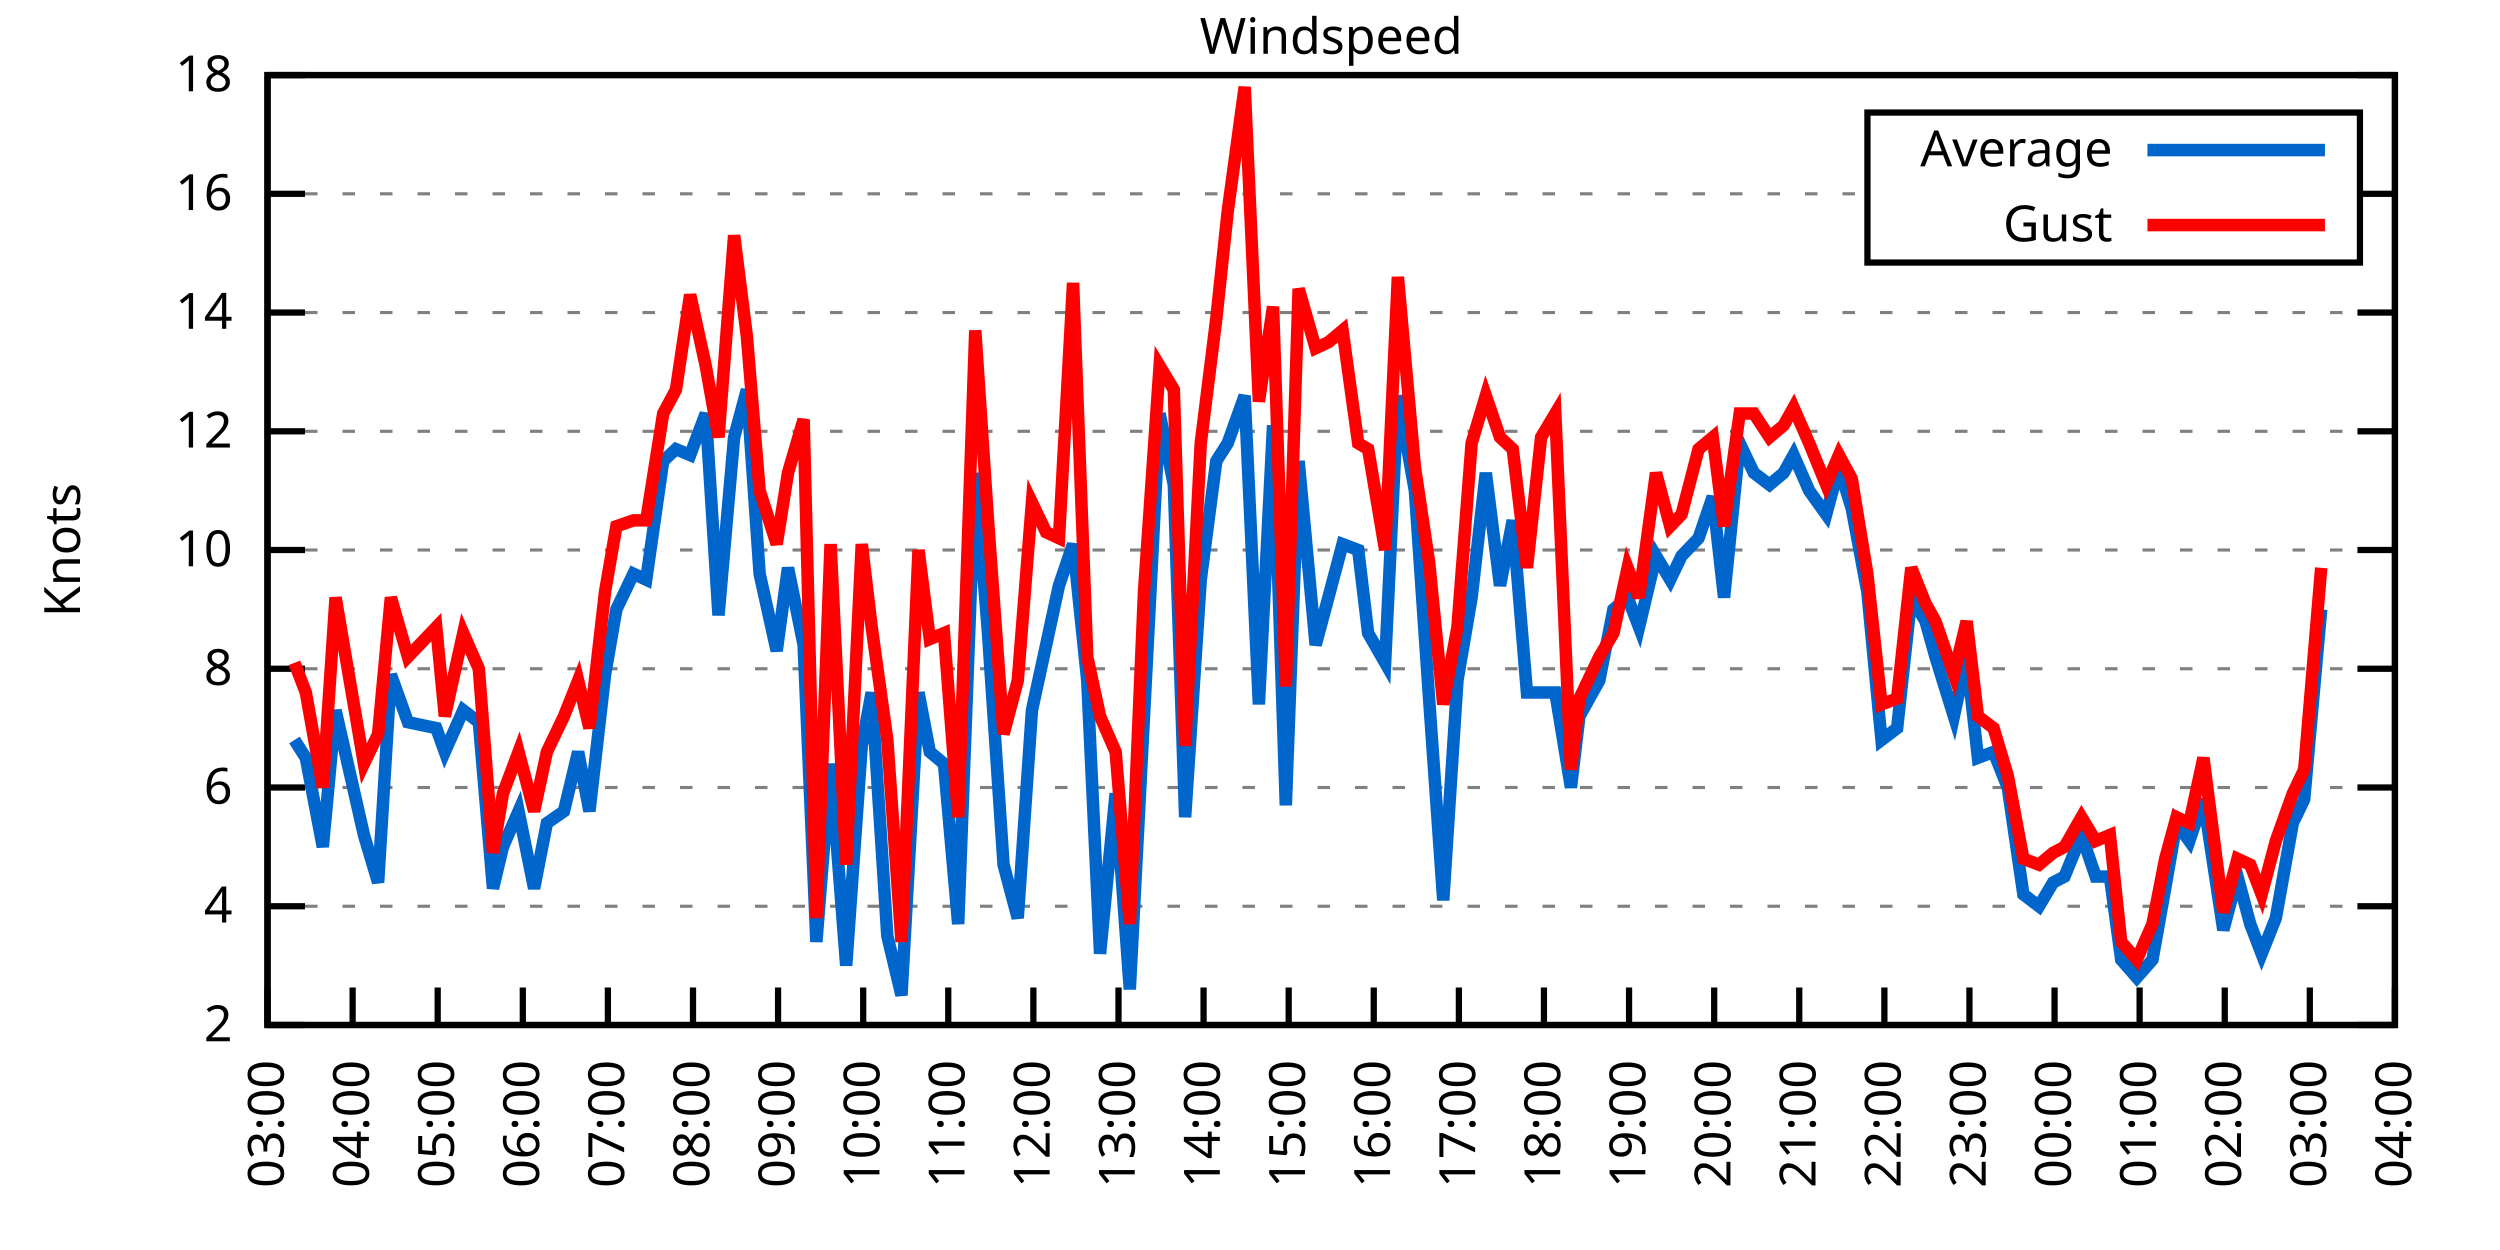
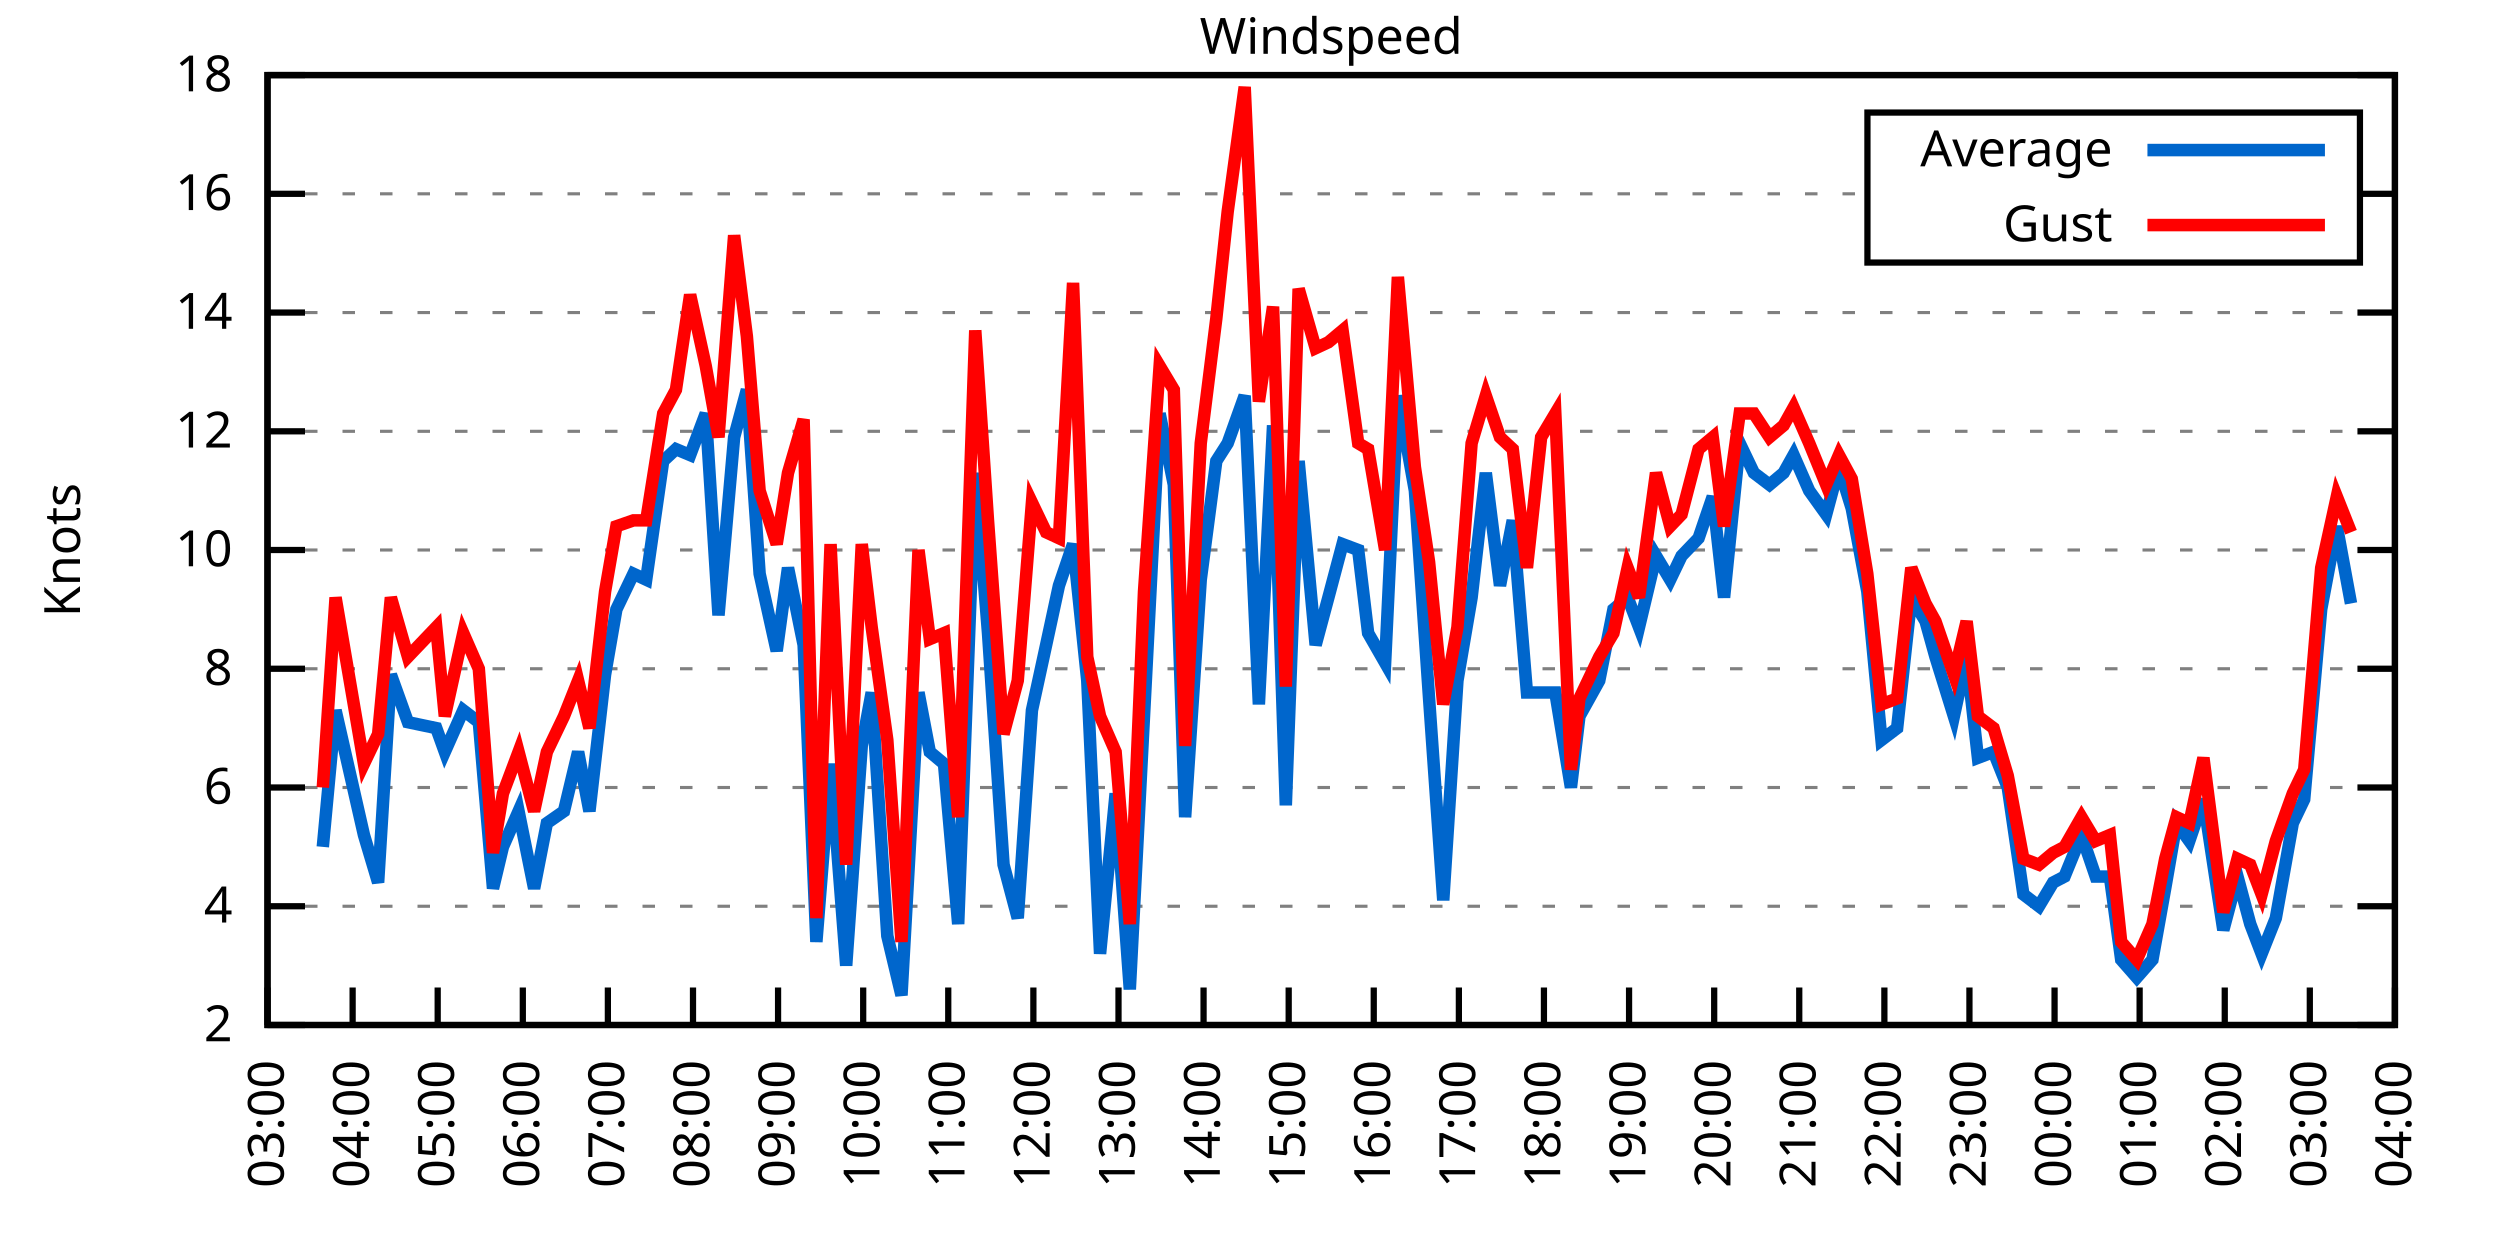
<svg xmlns="http://www.w3.org/2000/svg" xmlns:xlink="http://www.w3.org/1999/xlink" width="400" height="200" viewBox="0 0 400 200">
  <g id="gnuplot_canvas">
    <rect x="0" y="0" width="400" height="200" fill="none" />
    <defs>
      <circle id="gpDot" r="0.5" stroke-width="0.5" stroke="currentColor" />
      <path id="gpPt0" stroke-width="0.333" stroke="currentColor" d="M-1,0 h2 M0,-1 v2" />
      <path id="gpPt1" stroke-width="0.333" stroke="currentColor" d="M-1,-1 L1,1 M1,-1 L-1,1" />
      <path id="gpPt2" stroke-width="0.333" stroke="currentColor" d="M-1,0 L1,0 M0,-1 L0,1 M-1,-1 L1,1 M-1,1 L1,-1" />
      <rect id="gpPt3" stroke-width="0.333" stroke="currentColor" x="-1" y="-1" width="2" height="2" />
      <rect id="gpPt4" stroke-width="0.333" stroke="currentColor" fill="currentColor" x="-1" y="-1" width="2" height="2" />
      <circle id="gpPt5" stroke-width="0.333" stroke="currentColor" cx="0" cy="0" r="1" />
      <use xlink:href="#gpPt5" id="gpPt6" fill="currentColor" stroke="none" />
      <path id="gpPt7" stroke-width="0.333" stroke="currentColor" d="M0,-1.33 L-1.33,0.67 L1.33,0.67 z" />
      <use xlink:href="#gpPt7" id="gpPt8" fill="currentColor" stroke="none" />
      <use xlink:href="#gpPt7" id="gpPt9" stroke="currentColor" transform="rotate(180)" />
      <use xlink:href="#gpPt9" id="gpPt10" fill="currentColor" stroke="none" />
      <use xlink:href="#gpPt3" id="gpPt11" stroke="currentColor" transform="rotate(45)" />
      <use xlink:href="#gpPt11" id="gpPt12" fill="currentColor" stroke="none" />
      <path id="gpPt13" stroke-width="0.333" stroke="currentColor" d="M0,1.330 L1.265,0.411 L0.782,-1.067 L-0.782,-1.076 L-1.265,0.411 z" />
      <use xlink:href="#gpPt13" id="gpPt14" fill="currentColor" stroke="none" />
      <filter id="textbox" filterUnits="objectBoundingBox" x="0" y="0" height="1" width="1">
        <feFlood flood-color="white" flood-opacity="1" result="bgnd" />
        <feComposite in="SourceGraphic" in2="bgnd" operator="atop" />
      </filter>
      <filter id="greybox" filterUnits="objectBoundingBox" x="0" y="0" height="1" width="1">
        <feFlood flood-color="lightgrey" flood-opacity="1" result="grey" />
        <feComposite in="SourceGraphic" in2="grey" operator="atop" />
      </filter>
    </defs>
    <g fill="none" color="white" stroke="currentColor" stroke-width="1.00" stroke-linecap="butt" stroke-linejoin="miter">
</g>
    <g fill="none" color="black" stroke="currentColor" stroke-width="1.00" stroke-linecap="butt" stroke-linejoin="miter">
      <g stroke="none" shape-rendering="crispEdges">
        <polygon fill="rgb(255, 255, 255)" points="42.80,164.00 383.18,164.00 383.18,12.02 42.80,12.02 " />
      </g>
    </g>
    <g fill="none" color="black" stroke="currentColor" stroke-width="1.00" stroke-linecap="butt" stroke-linejoin="miter">
</g>
    <g fill="none" color="black" stroke="black" stroke-width="0.50" stroke-linecap="butt" stroke-linejoin="miter">
</g>
    <g fill="none" color="gray" stroke="currentColor" stroke-width="0.50" stroke-linecap="butt" stroke-linejoin="miter">
      <path stroke="gray" stroke-dasharray="2,4" class="gridline" d="M42.80,164.00 L383.19,164.00  " />
    </g>
    <g fill="none" color="gray" stroke="gray" stroke-width="1.00" stroke-linecap="butt" stroke-linejoin="miter">
</g>
    <g fill="none" color="black" stroke="currentColor" stroke-width="1.00" stroke-linecap="butt" stroke-linejoin="miter">
      <path stroke="black" d="M42.80,164.00 L48.80,164.00 M383.19,164.00 L377.19,164.00  " />
      <g transform="translate(37.20,166.60)" stroke="none" fill="black" font-family="Sans" font-size="8.00" text-anchor="end">
        <text>
          <tspan font-family="Sans"> 2</tspan>
        </text>
      </g>
    </g>
    <g fill="none" color="black" stroke="currentColor" stroke-width="1.00" stroke-linecap="butt" stroke-linejoin="miter">
</g>
    <g fill="none" color="black" stroke="black" stroke-width="0.50" stroke-linecap="butt" stroke-linejoin="miter">
</g>
    <g fill="none" color="gray" stroke="currentColor" stroke-width="0.50" stroke-linecap="butt" stroke-linejoin="miter">
      <path stroke="gray" stroke-dasharray="2,4" class="gridline" d="M42.80,145.00 L383.19,145.00  " />
    </g>
    <g fill="none" color="gray" stroke="gray" stroke-width="1.00" stroke-linecap="butt" stroke-linejoin="miter">
</g>
    <g fill="none" color="black" stroke="currentColor" stroke-width="1.00" stroke-linecap="butt" stroke-linejoin="miter">
      <path stroke="black" d="M42.80,145.00 L48.80,145.00 M383.19,145.00 L377.19,145.00  " />
      <g transform="translate(37.20,147.60)" stroke="none" fill="black" font-family="Sans" font-size="8.00" text-anchor="end">
        <text>
          <tspan font-family="Sans"> 4</tspan>
        </text>
      </g>
    </g>
    <g fill="none" color="black" stroke="currentColor" stroke-width="1.00" stroke-linecap="butt" stroke-linejoin="miter">
</g>
    <g fill="none" color="black" stroke="black" stroke-width="0.50" stroke-linecap="butt" stroke-linejoin="miter">
</g>
    <g fill="none" color="gray" stroke="currentColor" stroke-width="0.50" stroke-linecap="butt" stroke-linejoin="miter">
      <path stroke="gray" stroke-dasharray="2,4" class="gridline" d="M42.80,126.00 L383.19,126.00  " />
    </g>
    <g fill="none" color="gray" stroke="gray" stroke-width="1.00" stroke-linecap="butt" stroke-linejoin="miter">
</g>
    <g fill="none" color="black" stroke="currentColor" stroke-width="1.00" stroke-linecap="butt" stroke-linejoin="miter">
      <path stroke="black" d="M42.80,126.00 L48.80,126.00 M383.19,126.00 L377.19,126.00  " />
      <g transform="translate(37.20,128.60)" stroke="none" fill="black" font-family="Sans" font-size="8.00" text-anchor="end">
        <text>
          <tspan font-family="Sans"> 6</tspan>
        </text>
      </g>
    </g>
    <g fill="none" color="black" stroke="currentColor" stroke-width="1.00" stroke-linecap="butt" stroke-linejoin="miter">
</g>
    <g fill="none" color="black" stroke="black" stroke-width="0.50" stroke-linecap="butt" stroke-linejoin="miter">
</g>
    <g fill="none" color="gray" stroke="currentColor" stroke-width="0.50" stroke-linecap="butt" stroke-linejoin="miter">
      <path stroke="gray" stroke-dasharray="2,4" class="gridline" d="M42.80,107.00 L383.19,107.00  " />
    </g>
    <g fill="none" color="gray" stroke="gray" stroke-width="1.00" stroke-linecap="butt" stroke-linejoin="miter">
</g>
    <g fill="none" color="black" stroke="currentColor" stroke-width="1.00" stroke-linecap="butt" stroke-linejoin="miter">
      <path stroke="black" d="M42.80,107.00 L48.80,107.00 M383.19,107.00 L377.19,107.00  " />
      <g transform="translate(37.20,109.60)" stroke="none" fill="black" font-family="Sans" font-size="8.00" text-anchor="end">
        <text>
          <tspan font-family="Sans"> 8</tspan>
        </text>
      </g>
    </g>
    <g fill="none" color="black" stroke="currentColor" stroke-width="1.00" stroke-linecap="butt" stroke-linejoin="miter">
</g>
    <g fill="none" color="black" stroke="black" stroke-width="0.50" stroke-linecap="butt" stroke-linejoin="miter">
</g>
    <g fill="none" color="gray" stroke="currentColor" stroke-width="0.50" stroke-linecap="butt" stroke-linejoin="miter">
      <path stroke="gray" stroke-dasharray="2,4" class="gridline" d="M42.80,88.00 L383.19,88.00  " />
    </g>
    <g fill="none" color="gray" stroke="gray" stroke-width="1.00" stroke-linecap="butt" stroke-linejoin="miter">
</g>
    <g fill="none" color="black" stroke="currentColor" stroke-width="1.00" stroke-linecap="butt" stroke-linejoin="miter">
      <path stroke="black" d="M42.80,88.00 L48.80,88.00 M383.19,88.00 L377.19,88.00  " />
      <g transform="translate(37.20,90.60)" stroke="none" fill="black" font-family="Sans" font-size="8.00" text-anchor="end">
        <text>
          <tspan font-family="Sans"> 10</tspan>
        </text>
      </g>
    </g>
    <g fill="none" color="black" stroke="currentColor" stroke-width="1.00" stroke-linecap="butt" stroke-linejoin="miter">
</g>
    <g fill="none" color="black" stroke="black" stroke-width="0.50" stroke-linecap="butt" stroke-linejoin="miter">
</g>
    <g fill="none" color="gray" stroke="currentColor" stroke-width="0.50" stroke-linecap="butt" stroke-linejoin="miter">
      <path stroke="gray" stroke-dasharray="2,4" class="gridline" d="M42.80,69.01 L383.19,69.01  " />
    </g>
    <g fill="none" color="gray" stroke="gray" stroke-width="1.00" stroke-linecap="butt" stroke-linejoin="miter">
</g>
    <g fill="none" color="black" stroke="currentColor" stroke-width="1.00" stroke-linecap="butt" stroke-linejoin="miter">
      <path stroke="black" d="M42.80,69.01 L48.80,69.01 M383.19,69.01 L377.19,69.01  " />
      <g transform="translate(37.20,71.61)" stroke="none" fill="black" font-family="Sans" font-size="8.00" text-anchor="end">
        <text>
          <tspan font-family="Sans"> 12</tspan>
        </text>
      </g>
    </g>
    <g fill="none" color="black" stroke="currentColor" stroke-width="1.00" stroke-linecap="butt" stroke-linejoin="miter">
</g>
    <g fill="none" color="black" stroke="black" stroke-width="0.50" stroke-linecap="butt" stroke-linejoin="miter">
</g>
    <g fill="none" color="gray" stroke="currentColor" stroke-width="0.50" stroke-linecap="butt" stroke-linejoin="miter">
      <path stroke="gray" stroke-dasharray="2,4" class="gridline" d="M42.80,50.01 L383.19,50.01  " />
    </g>
    <g fill="none" color="gray" stroke="gray" stroke-width="1.00" stroke-linecap="butt" stroke-linejoin="miter">
</g>
    <g fill="none" color="black" stroke="currentColor" stroke-width="1.00" stroke-linecap="butt" stroke-linejoin="miter">
      <path stroke="black" d="M42.80,50.01 L48.80,50.01 M383.19,50.01 L377.19,50.01  " />
      <g transform="translate(37.20,52.61)" stroke="none" fill="black" font-family="Sans" font-size="8.00" text-anchor="end">
        <text>
          <tspan font-family="Sans"> 14</tspan>
        </text>
      </g>
    </g>
    <g fill="none" color="black" stroke="currentColor" stroke-width="1.00" stroke-linecap="butt" stroke-linejoin="miter">
</g>
    <g fill="none" color="black" stroke="black" stroke-width="0.50" stroke-linecap="butt" stroke-linejoin="miter">
</g>
    <g fill="none" color="gray" stroke="currentColor" stroke-width="0.50" stroke-linecap="butt" stroke-linejoin="miter">
      <path stroke="gray" stroke-dasharray="2,4" class="gridline" d="M42.80,31.01 L298.79,31.01 M377.59,31.01 L383.19,31.01  " />
    </g>
    <g fill="none" color="gray" stroke="gray" stroke-width="1.00" stroke-linecap="butt" stroke-linejoin="miter">
</g>
    <g fill="none" color="black" stroke="currentColor" stroke-width="1.00" stroke-linecap="butt" stroke-linejoin="miter">
      <path stroke="black" d="M42.80,31.01 L48.80,31.01 M383.19,31.01 L377.19,31.01  " />
      <g transform="translate(37.20,33.61)" stroke="none" fill="black" font-family="Sans" font-size="8.00" text-anchor="end">
        <text>
          <tspan font-family="Sans"> 16</tspan>
        </text>
      </g>
    </g>
    <g fill="none" color="black" stroke="currentColor" stroke-width="1.00" stroke-linecap="butt" stroke-linejoin="miter">
</g>
    <g fill="none" color="black" stroke="black" stroke-width="0.50" stroke-linecap="butt" stroke-linejoin="miter">
</g>
    <g fill="none" color="gray" stroke="currentColor" stroke-width="0.50" stroke-linecap="butt" stroke-linejoin="miter">
      <path stroke="gray" stroke-dasharray="2,4" class="gridline" d="M42.80,12.01 L383.19,12.01  " />
    </g>
    <g fill="none" color="gray" stroke="gray" stroke-width="1.00" stroke-linecap="butt" stroke-linejoin="miter">
</g>
    <g fill="none" color="black" stroke="currentColor" stroke-width="1.00" stroke-linecap="butt" stroke-linejoin="miter">
      <path stroke="black" d="M42.80,12.01 L48.80,12.01 M383.19,12.01 L377.19,12.01  " />
      <g transform="translate(37.20,14.61)" stroke="none" fill="black" font-family="Sans" font-size="8.00" text-anchor="end">
        <text>
          <tspan font-family="Sans"> 18</tspan>
        </text>
      </g>
    </g>
    <g fill="none" color="black" stroke="currentColor" stroke-width="1.00" stroke-linecap="butt" stroke-linejoin="miter">
      <path stroke="black" d="M42.80,164.00 L42.80,158.00  " />
      <g transform="translate(45.40,169.60) rotate(270.00)" stroke="none" fill="black" font-family="Sans" font-size="8.00" text-anchor="end">
        <text>
          <tspan font-family="Sans">03:00</tspan>
        </text>
      </g>
    </g>
    <g fill="none" color="black" stroke="currentColor" stroke-width="1.00" stroke-linecap="butt" stroke-linejoin="miter">
      <path stroke="black" d="M56.42,164.00 L56.42,158.00  " />
      <g transform="translate(59.02,169.60) rotate(270.00)" stroke="none" fill="black" font-family="Sans" font-size="8.00" text-anchor="end">
        <text>
          <tspan font-family="Sans">04:00</tspan>
        </text>
      </g>
    </g>
    <g fill="none" color="black" stroke="currentColor" stroke-width="1.00" stroke-linecap="butt" stroke-linejoin="miter">
      <path stroke="black" d="M70.03,164.00 L70.03,158.00  " />
      <g transform="translate(72.63,169.60) rotate(270.00)" stroke="none" fill="black" font-family="Sans" font-size="8.00" text-anchor="end">
        <text>
          <tspan font-family="Sans">05:00</tspan>
        </text>
      </g>
    </g>
    <g fill="none" color="black" stroke="currentColor" stroke-width="1.00" stroke-linecap="butt" stroke-linejoin="miter">
      <path stroke="black" d="M83.65,164.00 L83.65,158.00  " />
      <g transform="translate(86.25,169.60) rotate(270.00)" stroke="none" fill="black" font-family="Sans" font-size="8.00" text-anchor="end">
        <text>
          <tspan font-family="Sans">06:00</tspan>
        </text>
      </g>
    </g>
    <g fill="none" color="black" stroke="currentColor" stroke-width="1.00" stroke-linecap="butt" stroke-linejoin="miter">
      <path stroke="black" d="M97.26,164.00 L97.26,158.00  " />
      <g transform="translate(99.86,169.60) rotate(270.00)" stroke="none" fill="black" font-family="Sans" font-size="8.00" text-anchor="end">
        <text>
          <tspan font-family="Sans">07:00</tspan>
        </text>
      </g>
    </g>
    <g fill="none" color="black" stroke="currentColor" stroke-width="1.00" stroke-linecap="butt" stroke-linejoin="miter">
      <path stroke="black" d="M110.88,164.00 L110.88,158.00  " />
      <g transform="translate(113.48,169.60) rotate(270.00)" stroke="none" fill="black" font-family="Sans" font-size="8.00" text-anchor="end">
        <text>
          <tspan font-family="Sans">08:00</tspan>
        </text>
      </g>
    </g>
    <g fill="none" color="black" stroke="currentColor" stroke-width="1.00" stroke-linecap="butt" stroke-linejoin="miter">
      <path stroke="black" d="M124.49,164.00 L124.49,158.00  " />
      <g transform="translate(127.09,169.60) rotate(270.00)" stroke="none" fill="black" font-family="Sans" font-size="8.00" text-anchor="end">
        <text>
          <tspan font-family="Sans">09:00</tspan>
        </text>
      </g>
    </g>
    <g fill="none" color="black" stroke="currentColor" stroke-width="1.00" stroke-linecap="butt" stroke-linejoin="miter">
      <path stroke="black" d="M138.11,164.00 L138.11,158.00  " />
      <g transform="translate(140.71,169.60) rotate(270.00)" stroke="none" fill="black" font-family="Sans" font-size="8.00" text-anchor="end">
        <text>
          <tspan font-family="Sans">10:00</tspan>
        </text>
      </g>
    </g>
    <g fill="none" color="black" stroke="currentColor" stroke-width="1.00" stroke-linecap="butt" stroke-linejoin="miter">
      <path stroke="black" d="M151.72,164.00 L151.72,158.00  " />
      <g transform="translate(154.32,169.60) rotate(270.00)" stroke="none" fill="black" font-family="Sans" font-size="8.00" text-anchor="end">
        <text>
          <tspan font-family="Sans">11:00</tspan>
        </text>
      </g>
    </g>
    <g fill="none" color="black" stroke="currentColor" stroke-width="1.00" stroke-linecap="butt" stroke-linejoin="miter">
      <path stroke="black" d="M165.34,164.00 L165.34,158.00  " />
      <g transform="translate(167.94,169.60) rotate(270.00)" stroke="none" fill="black" font-family="Sans" font-size="8.00" text-anchor="end">
        <text>
          <tspan font-family="Sans">12:00</tspan>
        </text>
      </g>
    </g>
    <g fill="none" color="black" stroke="currentColor" stroke-width="1.00" stroke-linecap="butt" stroke-linejoin="miter">
      <path stroke="black" d="M178.96,164.00 L178.96,158.00  " />
      <g transform="translate(181.56,169.60) rotate(270.00)" stroke="none" fill="black" font-family="Sans" font-size="8.00" text-anchor="end">
        <text>
          <tspan font-family="Sans">13:00</tspan>
        </text>
      </g>
    </g>
    <g fill="none" color="black" stroke="currentColor" stroke-width="1.00" stroke-linecap="butt" stroke-linejoin="miter">
      <path stroke="black" d="M192.57,164.00 L192.57,158.00  " />
      <g transform="translate(195.17,169.60) rotate(270.00)" stroke="none" fill="black" font-family="Sans" font-size="8.00" text-anchor="end">
        <text>
          <tspan font-family="Sans">14:00</tspan>
        </text>
      </g>
    </g>
    <g fill="none" color="black" stroke="currentColor" stroke-width="1.00" stroke-linecap="butt" stroke-linejoin="miter">
      <path stroke="black" d="M206.19,164.00 L206.19,158.00  " />
      <g transform="translate(208.79,169.60) rotate(270.00)" stroke="none" fill="black" font-family="Sans" font-size="8.00" text-anchor="end">
        <text>
          <tspan font-family="Sans">15:00</tspan>
        </text>
      </g>
    </g>
    <g fill="none" color="black" stroke="currentColor" stroke-width="1.00" stroke-linecap="butt" stroke-linejoin="miter">
      <path stroke="black" d="M219.80,164.00 L219.80,158.00  " />
      <g transform="translate(222.40,169.60) rotate(270.00)" stroke="none" fill="black" font-family="Sans" font-size="8.00" text-anchor="end">
        <text>
          <tspan font-family="Sans">16:00</tspan>
        </text>
      </g>
    </g>
    <g fill="none" color="black" stroke="currentColor" stroke-width="1.00" stroke-linecap="butt" stroke-linejoin="miter">
      <path stroke="black" d="M233.42,164.00 L233.42,158.00  " />
      <g transform="translate(236.02,169.60) rotate(270.00)" stroke="none" fill="black" font-family="Sans" font-size="8.00" text-anchor="end">
        <text>
          <tspan font-family="Sans">17:00</tspan>
        </text>
      </g>
    </g>
    <g fill="none" color="black" stroke="currentColor" stroke-width="1.00" stroke-linecap="butt" stroke-linejoin="miter">
      <path stroke="black" d="M247.03,164.00 L247.03,158.00  " />
      <g transform="translate(249.63,169.60) rotate(270.00)" stroke="none" fill="black" font-family="Sans" font-size="8.00" text-anchor="end">
        <text>
          <tspan font-family="Sans">18:00</tspan>
        </text>
      </g>
    </g>
    <g fill="none" color="black" stroke="currentColor" stroke-width="1.00" stroke-linecap="butt" stroke-linejoin="miter">
      <path stroke="black" d="M260.65,164.00 L260.65,158.00  " />
      <g transform="translate(263.25,169.60) rotate(270.00)" stroke="none" fill="black" font-family="Sans" font-size="8.00" text-anchor="end">
        <text>
          <tspan font-family="Sans">19:00</tspan>
        </text>
      </g>
    </g>
    <g fill="none" color="black" stroke="currentColor" stroke-width="1.00" stroke-linecap="butt" stroke-linejoin="miter">
      <path stroke="black" d="M274.27,164.00 L274.27,158.00  " />
      <g transform="translate(276.87,169.60) rotate(270.00)" stroke="none" fill="black" font-family="Sans" font-size="8.00" text-anchor="end">
        <text>
          <tspan font-family="Sans">20:00</tspan>
        </text>
      </g>
    </g>
    <g fill="none" color="black" stroke="currentColor" stroke-width="1.00" stroke-linecap="butt" stroke-linejoin="miter">
      <path stroke="black" d="M287.88,164.00 L287.88,158.00  " />
      <g transform="translate(290.48,169.60) rotate(270.00)" stroke="none" fill="black" font-family="Sans" font-size="8.00" text-anchor="end">
        <text>
          <tspan font-family="Sans">21:00</tspan>
        </text>
      </g>
    </g>
    <g fill="none" color="black" stroke="currentColor" stroke-width="1.00" stroke-linecap="butt" stroke-linejoin="miter">
      <path stroke="black" d="M301.50,164.00 L301.50,158.00  " />
      <g transform="translate(304.10,169.60) rotate(270.00)" stroke="none" fill="black" font-family="Sans" font-size="8.00" text-anchor="end">
        <text>
          <tspan font-family="Sans">22:00</tspan>
        </text>
      </g>
    </g>
    <g fill="none" color="black" stroke="currentColor" stroke-width="1.00" stroke-linecap="butt" stroke-linejoin="miter">
      <path stroke="black" d="M315.11,164.00 L315.11,158.00  " />
      <g transform="translate(317.71,169.60) rotate(270.00)" stroke="none" fill="black" font-family="Sans" font-size="8.00" text-anchor="end">
        <text>
          <tspan font-family="Sans">23:00</tspan>
        </text>
      </g>
    </g>
    <g fill="none" color="black" stroke="currentColor" stroke-width="1.00" stroke-linecap="butt" stroke-linejoin="miter">
      <path stroke="black" d="M328.73,164.00 L328.73,158.00  " />
      <g transform="translate(331.33,169.60) rotate(270.00)" stroke="none" fill="black" font-family="Sans" font-size="8.00" text-anchor="end">
        <text>
          <tspan font-family="Sans">00:00</tspan>
        </text>
      </g>
    </g>
    <g fill="none" color="black" stroke="currentColor" stroke-width="1.00" stroke-linecap="butt" stroke-linejoin="miter">
      <path stroke="black" d="M342.34,164.00 L342.34,158.00  " />
      <g transform="translate(344.94,169.60) rotate(270.00)" stroke="none" fill="black" font-family="Sans" font-size="8.00" text-anchor="end">
        <text>
          <tspan font-family="Sans">01:00</tspan>
        </text>
      </g>
    </g>
    <g fill="none" color="black" stroke="currentColor" stroke-width="1.00" stroke-linecap="butt" stroke-linejoin="miter">
      <path stroke="black" d="M355.96,164.00 L355.96,158.00  " />
      <g transform="translate(358.56,169.60) rotate(270.00)" stroke="none" fill="black" font-family="Sans" font-size="8.00" text-anchor="end">
        <text>
          <tspan font-family="Sans">02:00</tspan>
        </text>
      </g>
    </g>
    <g fill="none" color="black" stroke="currentColor" stroke-width="1.00" stroke-linecap="butt" stroke-linejoin="miter">
      <path stroke="black" d="M369.57,164.00 L369.57,158.00  " />
      <g transform="translate(372.17,169.60) rotate(270.00)" stroke="none" fill="black" font-family="Sans" font-size="8.00" text-anchor="end">
        <text>
          <tspan font-family="Sans">03:00</tspan>
        </text>
      </g>
    </g>
    <g fill="none" color="black" stroke="currentColor" stroke-width="1.00" stroke-linecap="butt" stroke-linejoin="miter">
      <path stroke="black" d="M383.19,164.00 L383.19,158.00  " />
      <g transform="translate(385.79,169.60) rotate(270.00)" stroke="none" fill="black" font-family="Sans" font-size="8.00" text-anchor="end">
        <text>
          <tspan font-family="Sans">04:00</tspan>
        </text>
      </g>
    </g>
    <g fill="none" color="black" stroke="currentColor" stroke-width="1.00" stroke-linecap="butt" stroke-linejoin="miter">
</g>
    <g fill="none" color="black" stroke="currentColor" stroke-width="1.00" stroke-linecap="butt" stroke-linejoin="miter">
      <path stroke="black" d="M42.80,12.01 L42.80,164.00 L383.19,164.00 L383.19,12.01 L42.80,12.01 Z  " />
    </g>
    <g fill="none" color="black" stroke="currentColor" stroke-width="1.00" stroke-linecap="butt" stroke-linejoin="miter">
</g>
    <g fill="none" color="black" stroke="currentColor" stroke-width="1.00" stroke-linecap="butt" stroke-linejoin="miter">
      <path stroke="black" d="M298.79,42.01 L298.79,18.01 L377.59,18.01 L377.59,42.01 L298.79,42.01 Z  " />
    </g>
    <g id="Windspeed_plot_1">
      <g fill="none" color="white" stroke="black" stroke-width="2.00" stroke-linecap="butt" stroke-linejoin="miter">
</g>
      <g fill="none" color="black" stroke="currentColor" stroke-width="2.00" stroke-linecap="butt" stroke-linejoin="miter">
        <g transform="translate(337.99,26.61)" stroke="none" fill="black" font-family="Sans" font-size="8.00" text-anchor="end">
          <text>
            <tspan font-family="Sans">Average</tspan>
          </text>
        </g>
      </g>
      <g fill="none" color="black" stroke="currentColor" stroke-width="2.00" stroke-linecap="butt" stroke-linejoin="miter">
-         <path stroke="rgb(  0, 102, 204)" d="M343.59,24.01 L371.99,24.01 M47.11,118.40 L48.93,121.25 L51.65,135.50 L53.69,113.65 L58.23,133.60 L60.50,141.20   L62.54,107.95 L65.27,115.55 L69.80,116.50 L71.17,120.30 L74.12,113.65 L76.61,115.55 L78.88,142.15 L80.47,135.50   L82.97,129.80 L85.46,142.15 L87.50,131.70 L90.23,129.80 L92.50,120.30 L94.31,129.80 L96.81,107.95 L98.62,97.50   L101.35,91.80 L103.39,92.75 L106.11,73.76 L108.15,71.86 L110.42,72.81 L112.92,66.16 L114.96,98.45 L117.46,69.96   L119.50,62.36 L121.54,91.80 L124.27,104.15 L126.08,90.85 L128.58,103.20 L130.62,150.70 L132.89,122.20 L135.39,154.50   L137.88,119.35 L139.47,110.80 L141.97,149.75 L144.24,159.25 L146.96,110.80 L148.77,120.30 L151.04,122.20 L153.31,147.85   L156.04,75.66 L158.08,101.30 L160.57,138.35 L162.84,146.90 L165.11,113.65 L167.38,103.20 L169.43,93.70 L171.69,87.06   L173.96,108.90 L176.01,152.60 L178.50,126.95 L180.77,158.30 L183.04,114.60 L185.54,66.16 L187.81,77.56 L189.62,130.75   L192.12,92.75 L194.61,73.76 L196.43,70.91 L199.15,63.31 L201.42,112.70 L203.69,68.06 L205.73,128.85 L207.78,73.76   L210.50,103.20 L212.54,95.60 L214.81,87.06 L217.31,88.00 L218.90,101.30 L221.62,106.05 L223.66,63.31 L226.38,78.51   L228.65,111.75 L230.92,144.05 L233.19,108.90 L235.46,95.60 L237.73,75.66 L240.00,93.70 L242.04,83.26 L244.31,110.80   L246.58,110.80 L248.85,110.80 L251.35,126.00 L252.71,114.60 L255.88,108.90 L258.15,97.50 L260.42,95.60 L262.24,100.35   L264.96,88.95 L267.23,92.75 L269.05,88.95 L271.77,86.11 L274.04,79.46 L275.85,95.60 L278.35,70.91 L280.62,75.66   L283.12,77.56 L285.38,75.66 L286.97,72.81 L289.47,78.51 L292.19,82.31 L294.23,74.71 L296.28,81.36 L298.77,94.65   L301.04,118.40 L303.54,116.50 L305.81,95.60 L308.08,99.40 L309.67,105.10 L312.62,114.60 L314.66,105.10 L316.47,121.25   L318.97,120.30 L321.24,126.00 L323.74,143.10 L326.23,145.00 L328.50,141.20 L330.32,140.25 L333.04,133.60 L335.31,140.25   L337.58,140.25 L339.39,153.55 L341.89,156.40 L344.39,153.55 L346.43,142.15 L348.24,131.70 L350.29,134.55 L352.55,127.90   L355.73,148.80 L358.00,140.25 L360.04,147.85 L361.86,152.60 L364.13,146.90 L366.85,131.70 L368.67,127.90 L371.39,97.50    " />
+         <path stroke="rgb(  0, 102, 204)" d="M343.59,24.01 L371.99,24.01 M51.65,135.50 L53.69,113.65 L58.23,133.60 L60.50,141.20 L62.54,107.95 L65.27,115.55   L69.80,116.50 L71.17,120.30 L74.12,113.65 L76.61,115.55 L78.88,142.15 L80.47,135.50 L82.97,129.80 L85.46,142.15   L87.50,131.70 L90.23,129.80 L92.50,120.30 L94.31,129.80 L96.81,107.95 L98.62,97.50 L101.35,91.80 L103.39,92.75   L106.11,73.76 L108.15,71.86 L110.42,72.81 L112.92,66.16 L114.96,98.45 L117.46,69.96 L119.50,62.36 L121.54,91.80   L124.27,104.15 L126.08,90.85 L128.58,103.20 L130.62,150.70 L132.89,122.20 L135.39,154.50 L137.88,119.35 L139.47,110.80   L141.97,149.75 L144.24,159.25 L146.96,110.80 L148.77,120.30 L151.04,122.20 L153.31,147.85 L156.04,75.66 L158.08,101.30   L160.57,138.35 L162.84,146.90 L165.11,113.65 L167.38,103.20 L169.43,93.70 L171.69,87.06 L173.96,108.90 L176.01,152.60   L178.50,126.95 L180.77,158.30 L183.04,114.60 L185.54,66.16 L187.81,77.56 L189.62,130.75 L192.12,92.75 L194.61,73.76   L196.43,70.91 L199.15,63.31 L201.42,112.70 L203.69,68.06 L205.73,128.85 L207.78,73.76 L210.50,103.20 L212.54,95.60   L214.81,87.06 L217.31,88.00 L218.90,101.30 L221.62,106.05 L223.66,63.31 L226.38,78.51 L228.65,111.75 L230.92,144.05   L233.19,108.90 L235.46,95.60 L237.73,75.66 L240.00,93.70 L242.04,83.26 L244.31,110.80 L246.58,110.80 L248.85,110.80   L251.35,126.00 L252.71,114.60 L255.88,108.90 L258.15,97.50 L260.42,95.60 L262.24,100.35 L264.96,88.95 L267.23,92.75   L269.05,88.95 L271.77,86.11 L274.04,79.46 L275.85,95.60 L278.35,70.91 L280.62,75.66 L283.12,77.56 L285.38,75.66   L286.97,72.81 L289.47,78.51 L292.19,82.31 L294.23,74.71 L296.28,81.36 L298.77,94.65 L301.04,118.40 L303.54,116.50   L305.81,95.60 L308.08,99.40 L309.67,105.10 L312.62,114.60 L314.66,105.10 L316.47,121.25 L318.97,120.30 L321.24,126.00   L323.74,143.10 L326.23,145.00 L328.50,141.20 L330.32,140.25 L333.04,133.60 L335.31,140.25 L337.58,140.25 L339.39,153.55   L341.89,156.40 L344.39,153.55 L346.43,142.15 L348.24,131.70 L350.29,134.55 L352.55,127.90 L355.73,148.80 L358.00,140.25   L360.04,147.85 L361.86,152.60 L364.13,146.90 L366.85,131.70 L368.67,127.90 L371.39,97.50 L373.89,84.21 L376.16,96.55    " />
      </g>
    </g>
    <g id="Windspeed_plot_2">
      <g fill="none" color="black" stroke="currentColor" stroke-width="2.00" stroke-linecap="butt" stroke-linejoin="miter">
        <g transform="translate(337.99,38.61)" stroke="none" fill="black" font-family="Sans" font-size="8.00" text-anchor="end">
          <text>
            <tspan font-family="Sans">Gust</tspan>
          </text>
        </g>
      </g>
      <g fill="none" color="black" stroke="currentColor" stroke-width="2.00" stroke-linecap="butt" stroke-linejoin="miter">
-         <path stroke="rgb(255,   0,   0)" d="M343.59,36.01 L371.99,36.01 M47.11,106.05 L48.93,110.80 L51.65,126.00 L53.69,95.60 L58.23,122.20 L60.50,117.45   L62.54,95.60 L65.27,105.10 L69.80,100.35 L71.17,114.60 L74.12,101.30 L76.61,107.00 L78.88,136.45 L80.47,126.95   L82.97,120.30 L85.46,129.80 L87.50,120.30 L90.23,114.60 L92.50,108.90 L94.31,116.50 L96.81,94.65 L98.62,84.21   L101.35,83.26 L103.39,83.26 L106.11,66.16 L108.15,62.36 L110.42,47.16 L112.92,58.56 L114.96,69.96 L117.46,37.66   L119.50,53.81 L121.54,78.51 L124.27,87.06 L126.08,75.66 L128.58,67.11 L130.62,146.90 L132.89,87.06 L135.39,138.35   L137.88,87.06 L139.47,100.35 L141.97,118.40 L144.24,150.70 L146.96,88.00 L148.77,102.25 L151.04,101.30 L153.31,130.75   L156.04,52.86 L158.08,83.26 L160.57,117.45 L162.84,108.90 L165.11,80.41 L167.38,85.16 L169.43,86.11 L171.69,45.26   L173.96,105.10 L176.01,114.60 L178.50,120.30 L180.77,147.85 L183.04,94.65 L185.54,58.56 L187.81,62.36 L189.62,119.35   L192.12,70.91 L194.61,50.96 L196.43,33.86 L199.15,13.91 L201.42,64.26 L203.69,49.06 L205.73,109.85 L207.78,46.21   L210.50,55.71 L212.54,54.76 L214.81,52.86 L217.31,70.91 L218.90,71.86 L221.62,88.00 L223.66,44.31 L226.38,74.71   L228.65,89.90 L230.92,112.70 L233.19,100.35 L235.46,70.91 L237.73,63.31 L240.00,69.96 L242.04,71.86 L244.31,90.85   L246.58,69.96 L248.85,66.16 L251.35,123.15 L252.71,111.75 L255.88,105.10 L258.15,101.30 L260.42,90.85 L262.24,95.60   L264.96,75.66 L267.23,84.21 L269.05,82.31 L271.77,71.86 L274.04,69.96 L275.85,84.21 L278.35,66.16 L280.62,66.16   L283.12,69.96 L285.38,68.06 L286.97,65.21 L289.47,70.91 L292.19,77.56 L294.23,72.81 L296.28,76.61 L298.77,91.80   L301.04,112.70 L303.54,111.75 L305.81,90.85 L308.08,96.55 L309.67,99.40 L312.62,107.95 L314.66,99.40 L316.47,114.60   L318.97,116.50 L321.24,124.10 L323.74,137.40 L326.23,138.35 L328.50,136.45 L330.32,135.50 L333.04,130.75 L335.31,134.55   L337.58,133.60 L339.39,150.70 L341.89,153.55 L344.39,147.85 L346.43,137.40 L348.24,130.75 L350.29,131.70 L352.55,121.25   L355.73,145.95 L358.00,137.40 L360.04,138.35 L361.86,143.10 L364.13,134.55 L366.85,126.95 L368.67,123.15 L371.39,90.85    " />
+         <path stroke="rgb(255,   0,   0)" d="M343.59,36.01 L371.99,36.01 M51.65,126.00 L53.69,95.60 L58.23,122.20 L60.50,117.45 L62.54,95.60 L65.27,105.10   L69.80,100.35 L71.17,114.60 L74.12,101.30 L76.61,107.00 L78.88,136.45 L80.47,126.95 L82.97,120.30 L85.46,129.80   L87.50,120.30 L90.23,114.60 L92.50,108.90 L94.31,116.50 L96.81,94.65 L98.62,84.21 L101.35,83.26 L103.39,83.26   L106.11,66.16 L108.15,62.36 L110.42,47.16 L112.92,58.56 L114.96,69.96 L117.46,37.66 L119.50,53.81 L121.54,78.51   L124.27,87.06 L126.08,75.66 L128.58,67.11 L130.62,146.90 L132.89,87.06 L135.39,138.35 L137.88,87.06 L139.47,100.35   L141.97,118.40 L144.24,150.70 L146.96,88.00 L148.77,102.25 L151.04,101.30 L153.31,130.75 L156.04,52.86 L158.08,83.26   L160.57,117.45 L162.84,108.90 L165.11,80.41 L167.38,85.16 L169.43,86.11 L171.69,45.26 L173.96,105.10 L176.01,114.60   L178.50,120.30 L180.77,147.85 L183.04,94.65 L185.54,58.56 L187.81,62.36 L189.62,119.35 L192.12,70.91 L194.61,50.96   L196.43,33.86 L199.15,13.91 L201.42,64.26 L203.69,49.06 L205.73,109.85 L207.78,46.21 L210.50,55.71 L212.54,54.76   L214.81,52.86 L217.31,70.91 L218.90,71.86 L221.62,88.00 L223.66,44.31 L226.38,74.71 L228.65,89.90 L230.92,112.70   L233.19,100.35 L235.46,70.91 L237.73,63.31 L240.00,69.96 L242.04,71.86 L244.31,90.85 L246.58,69.96 L248.85,66.16   L251.35,123.15 L252.71,111.75 L255.88,105.10 L258.15,101.30 L260.42,90.85 L262.24,95.60 L264.96,75.66 L267.23,84.21   L269.05,82.31 L271.77,71.86 L274.04,69.96 L275.85,84.21 L278.35,66.16 L280.62,66.16 L283.12,69.96 L285.38,68.06   L286.97,65.21 L289.47,70.91 L292.19,77.56 L294.23,72.81 L296.28,76.61 L298.77,91.80 L301.04,112.70 L303.54,111.75   L305.81,90.85 L308.08,96.55 L309.67,99.40 L312.62,107.95 L314.66,99.40 L316.47,114.60 L318.97,116.50 L321.24,124.10   L323.74,137.40 L326.23,138.35 L328.50,136.45 L330.32,135.50 L333.04,130.75 L335.31,134.55 L337.58,133.60 L339.39,150.70   L341.89,153.55 L344.39,147.85 L346.43,137.40 L348.24,130.75 L350.29,131.70 L352.55,121.25 L355.73,145.95 L358.00,137.40   L360.04,138.35 L361.86,143.10 L364.13,134.55 L366.85,126.95 L368.67,123.15 L371.39,90.85 L373.89,79.46 L376.16,85.16    " />
      </g>
    </g>
    <g fill="none" color="black" stroke="currentColor" stroke-width="2.00" stroke-linecap="butt" stroke-linejoin="miter">
</g>
    <g fill="none" color="black" stroke="black" stroke-width="1.00" stroke-linecap="butt" stroke-linejoin="miter">
</g>
    <g fill="none" color="black" stroke="currentColor" stroke-width="1.00" stroke-linecap="butt" stroke-linejoin="miter">
      <path stroke="black" d="M42.80,12.01 L42.80,164.00 L383.19,164.00 L383.19,12.01 L42.80,12.01 Z  " />
      <g transform="translate(12.80,88.01) rotate(270.00)" stroke="none" fill="black" font-family="Sans" font-size="8.00" text-anchor="middle">
        <text>
          <tspan font-family="Sans">Knots</tspan>
        </text>
      </g>
    </g>
    <g fill="none" color="black" stroke="currentColor" stroke-width="1.00" stroke-linecap="butt" stroke-linejoin="miter">
</g>
    <g fill="none" color="black" stroke="currentColor" stroke-width="1.00" stroke-linecap="butt" stroke-linejoin="miter">
      <g transform="translate(212.99,8.61)" stroke="none" fill="black" font-family="Sans" font-size="8.00" text-anchor="middle">
        <text>
          <tspan font-family="Sans">Windspeed</tspan>
        </text>
      </g>
    </g>
    <g fill="none" color="black" stroke="currentColor" stroke-width="1.00" stroke-linecap="butt" stroke-linejoin="miter">
</g>
  </g>
</svg>
